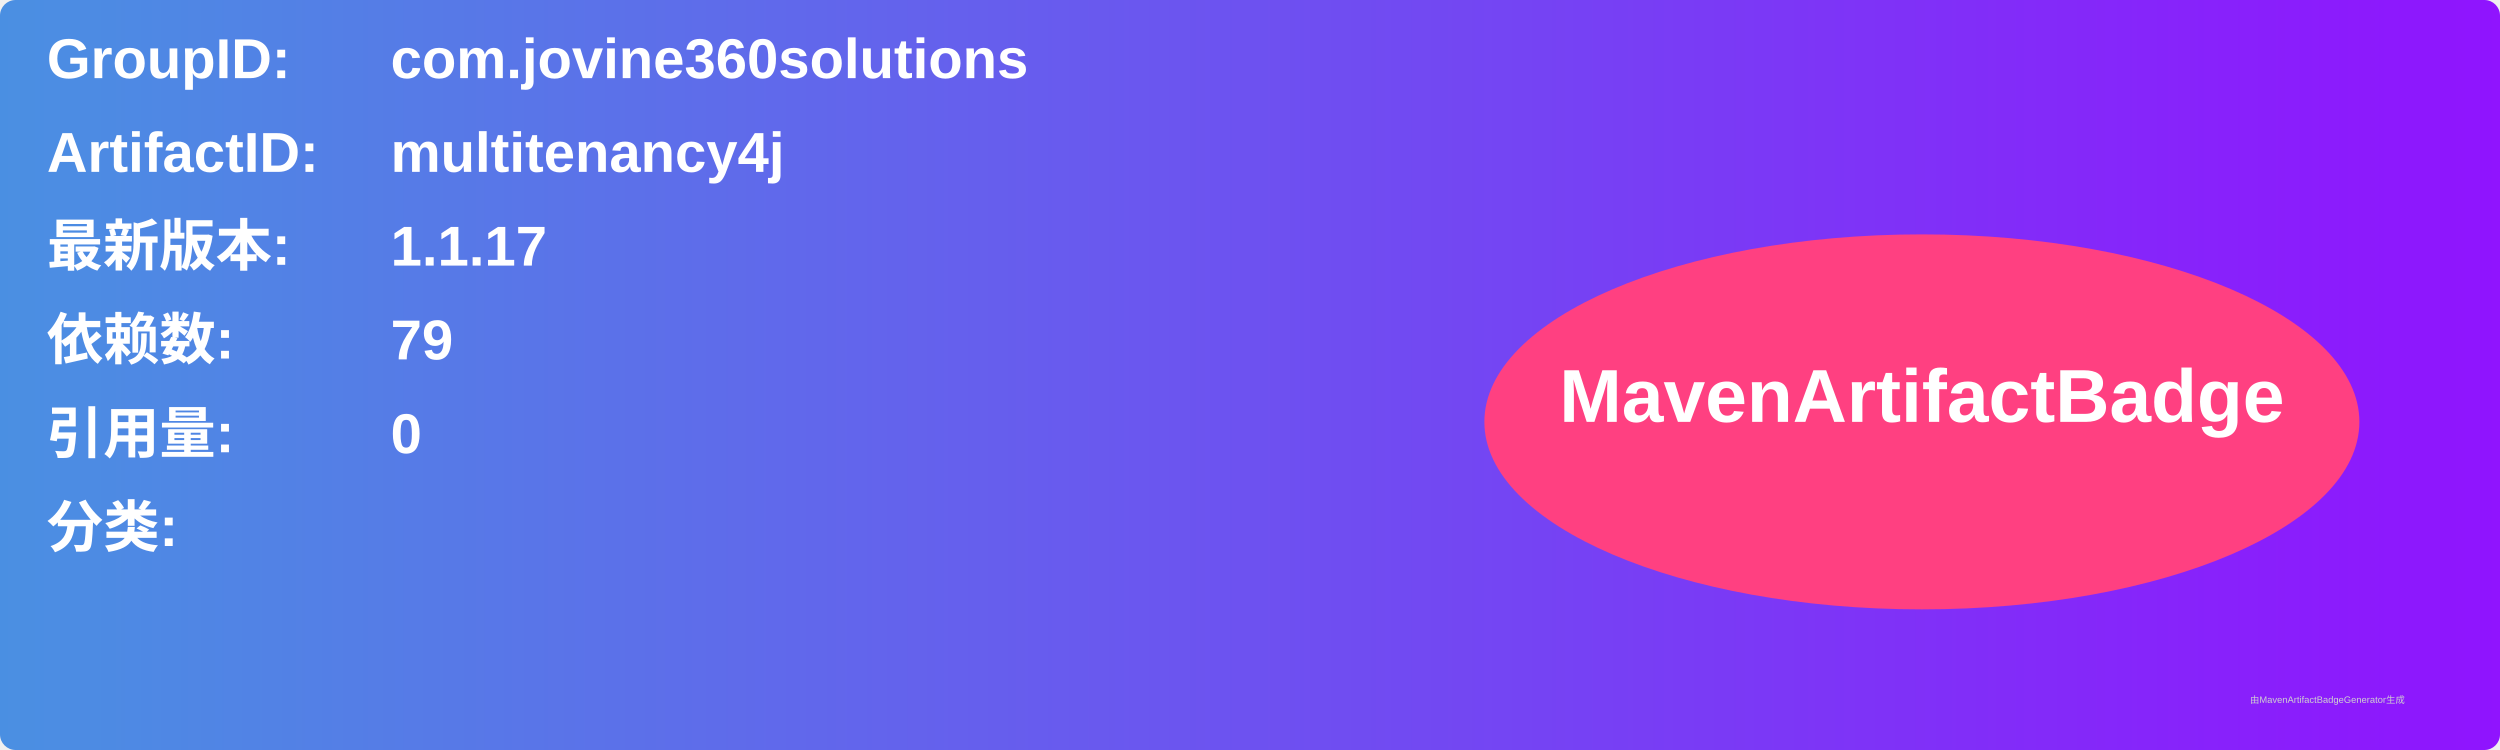
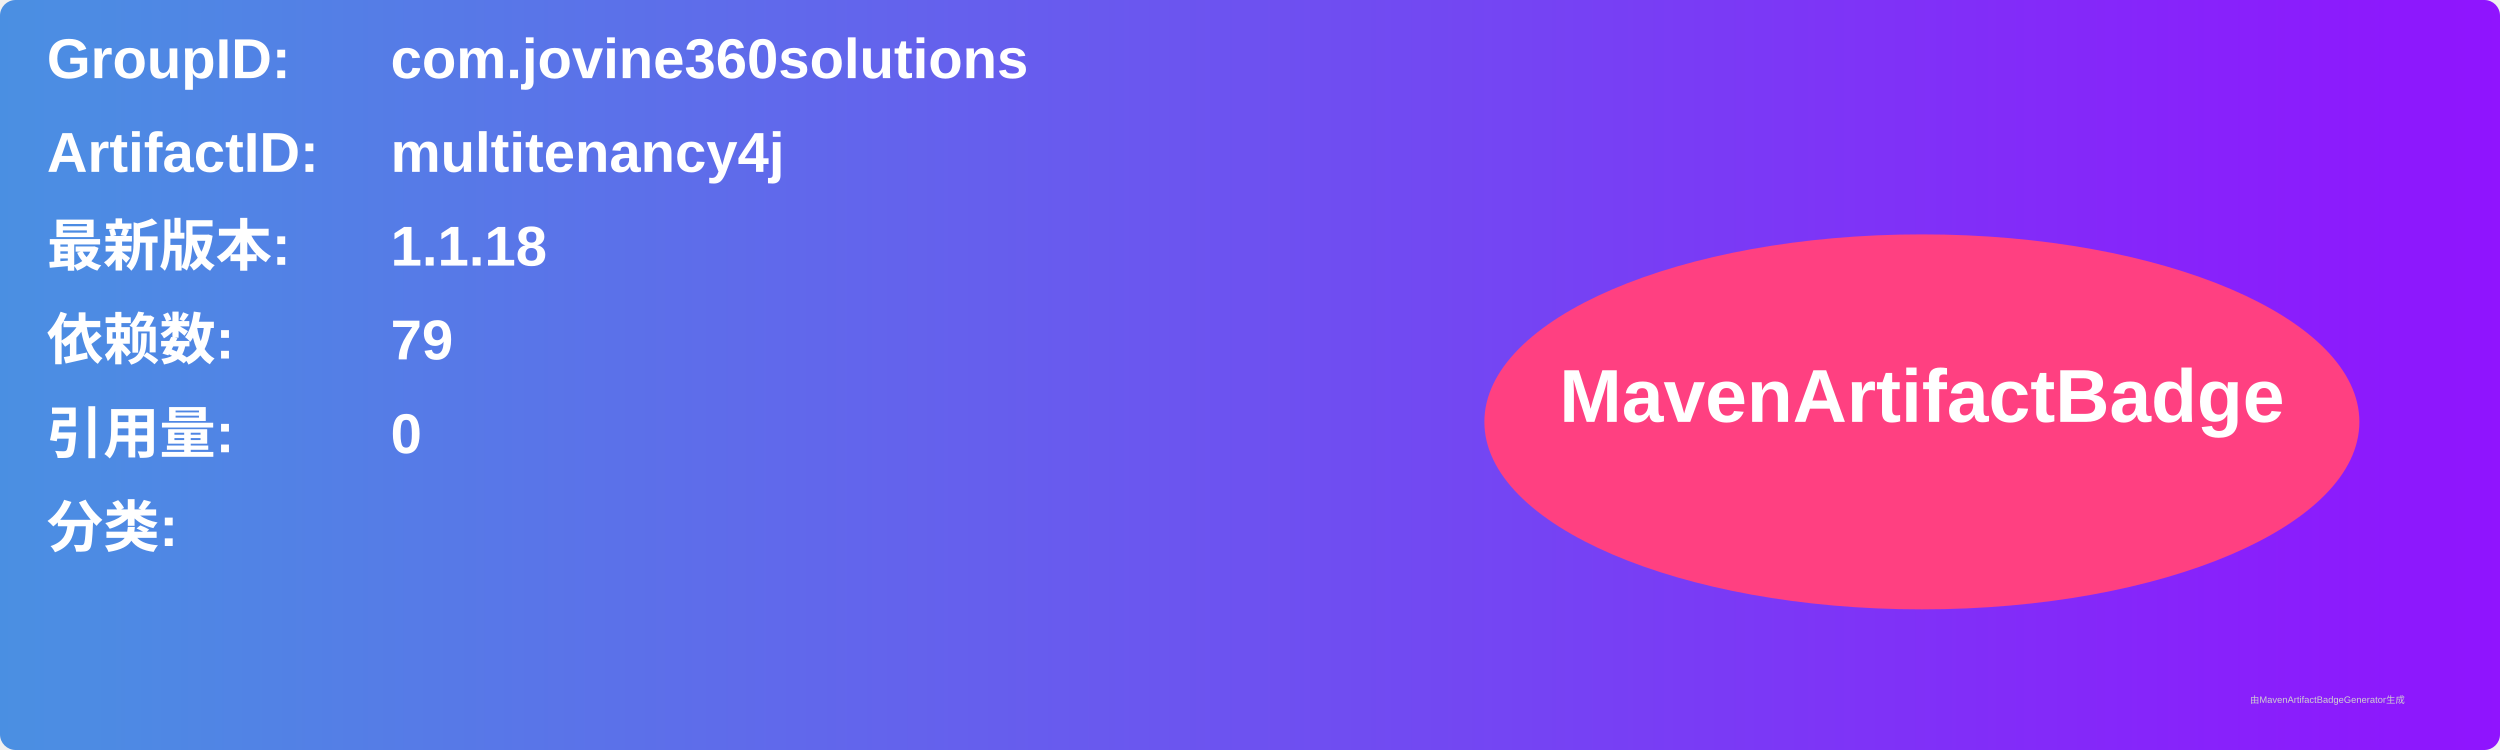
<svg xmlns="http://www.w3.org/2000/svg" width="800" height="240" viewBox="0 0 800 240">
  <linearGradient id="grad" x1="0%" y1="0%" x2="100%" y2="0%">
    <stop offset="0%" stop-color="#4a90e2" />
    <stop offset="100%" stop-color="#9013fe" />
  </linearGradient>
  <rect width="100%" height="100%" rx="5" ry="5" fill="url(#grad)" />
  <g transform="translate(15, 15)">
    <text x="0" y="10" font-family="Arial" font-size="18" fill="white" font-weight="bold" width="260">GroupID:</text>
    <text x="110" y="10" font-family="Arial" font-size="18" fill="white" font-weight="bold" width="460">com.jovine360solutions</text>
    <text x="0" y="40" font-family="Arial" font-size="18" fill="white" font-weight="bold" width="260">ArtifactID:</text>
    <text x="110" y="40" font-family="Arial" font-size="18" fill="white" font-weight="bold" width="460">multitenancy4j</text>
    <text x="0" y="70" font-family="Arial" font-size="18" fill="white" font-weight="bold">最新版本:</text>
    <text x="110" y="70" font-family="Arial" font-size="18" fill="white" font-weight="bold">
-       <tspan font-weight="bold">1.1.17</tspan>
+       <tspan font-weight="bold">1.1.18</tspan>
    </text>
    <text x="0" y="100" font-family="Arial" font-size="18" fill="white" font-weight="bold">依赖数: </text>
    <text x="110" y="100" font-family="Arial" font-size="18" fill="white">
      <tspan font-weight="bold">79</tspan>
    </text>
    <text x="0" y="130" font-family="Arial" font-size="18" fill="white" font-weight="bold">引用量: </text>
    <text x="110" y="130" font-family="Arial" font-size="18" fill="white">
      <tspan font-weight="bold">0</tspan>
    </text>
    <text x="0" y="160" font-family="Arial" font-size="18" fill="white" font-weight="bold">分类:</text>
    <text x="10" y="190" font-family="Arial" font-size="10" fill="white">
      <tspan font-weight="bold" />
    </text>
    <ellipse cx="600" cy="120" rx="140" ry="60" fill="#ff4081" />
    <text x="600" y="120" text-anchor="middle" font-family="Arial" font-size="24" fill="white" font-weight="bold">MavenArtifactBadge</text>
  </g>
  <text x="720" y="225" font-family="Arial" font-size="3" fill="#d0d0d0">由MavenArtifactBadgeGenerator生成</text>
</svg>
